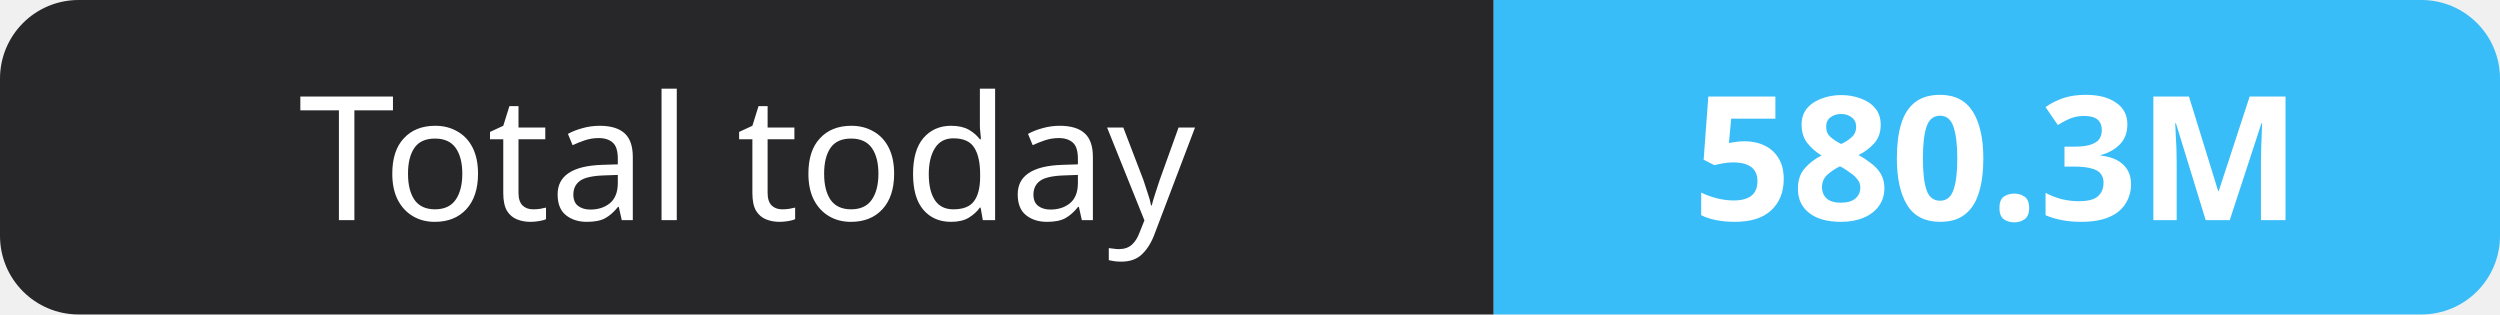
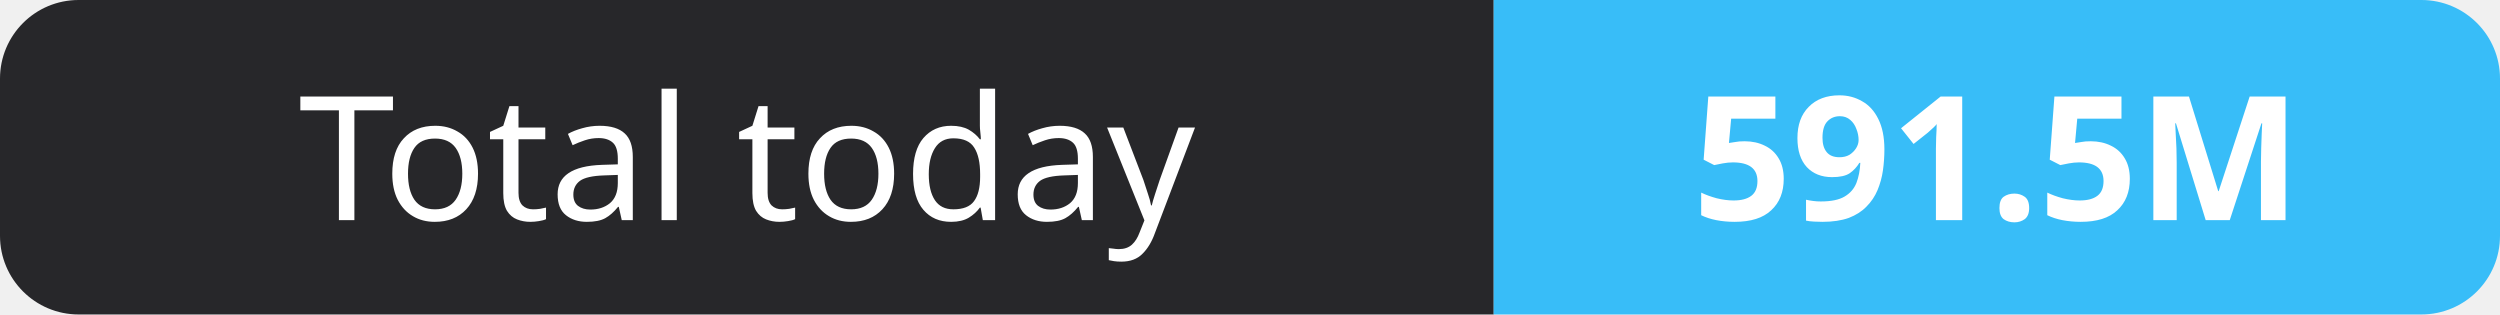
- <svg xmlns="http://www.w3.org/2000/svg" width="159" height="20" role="img" aria-label="Total today: 580.3M">
+ <svg xmlns="http://www.w3.org/2000/svg" width="159" height="20" role="img" aria-label="Total today: 591.5M">
  <clipPath id="r">
    <rect width="159" height="20" rx="5" fill="#fff" />
  </clipPath>
  <g clip-path="url(#r)">
    <rect width="95" height="20" fill="#27272a" />
    <rect x="95" width="64" height="20" fill="#38bdf8" />
  </g>
  <g fill="#fff" text-anchor="middle" font-family="Verdana,Geneva,sans-serif" font-size="11">
    <text x="47.5" y="14">Total today</text>
-     <text x="127.0" y="14" font-weight="700">580.3M</text>
+     <text x="127.0" y="14" font-weight="700">591.5M</text>
  </g>
</svg>
